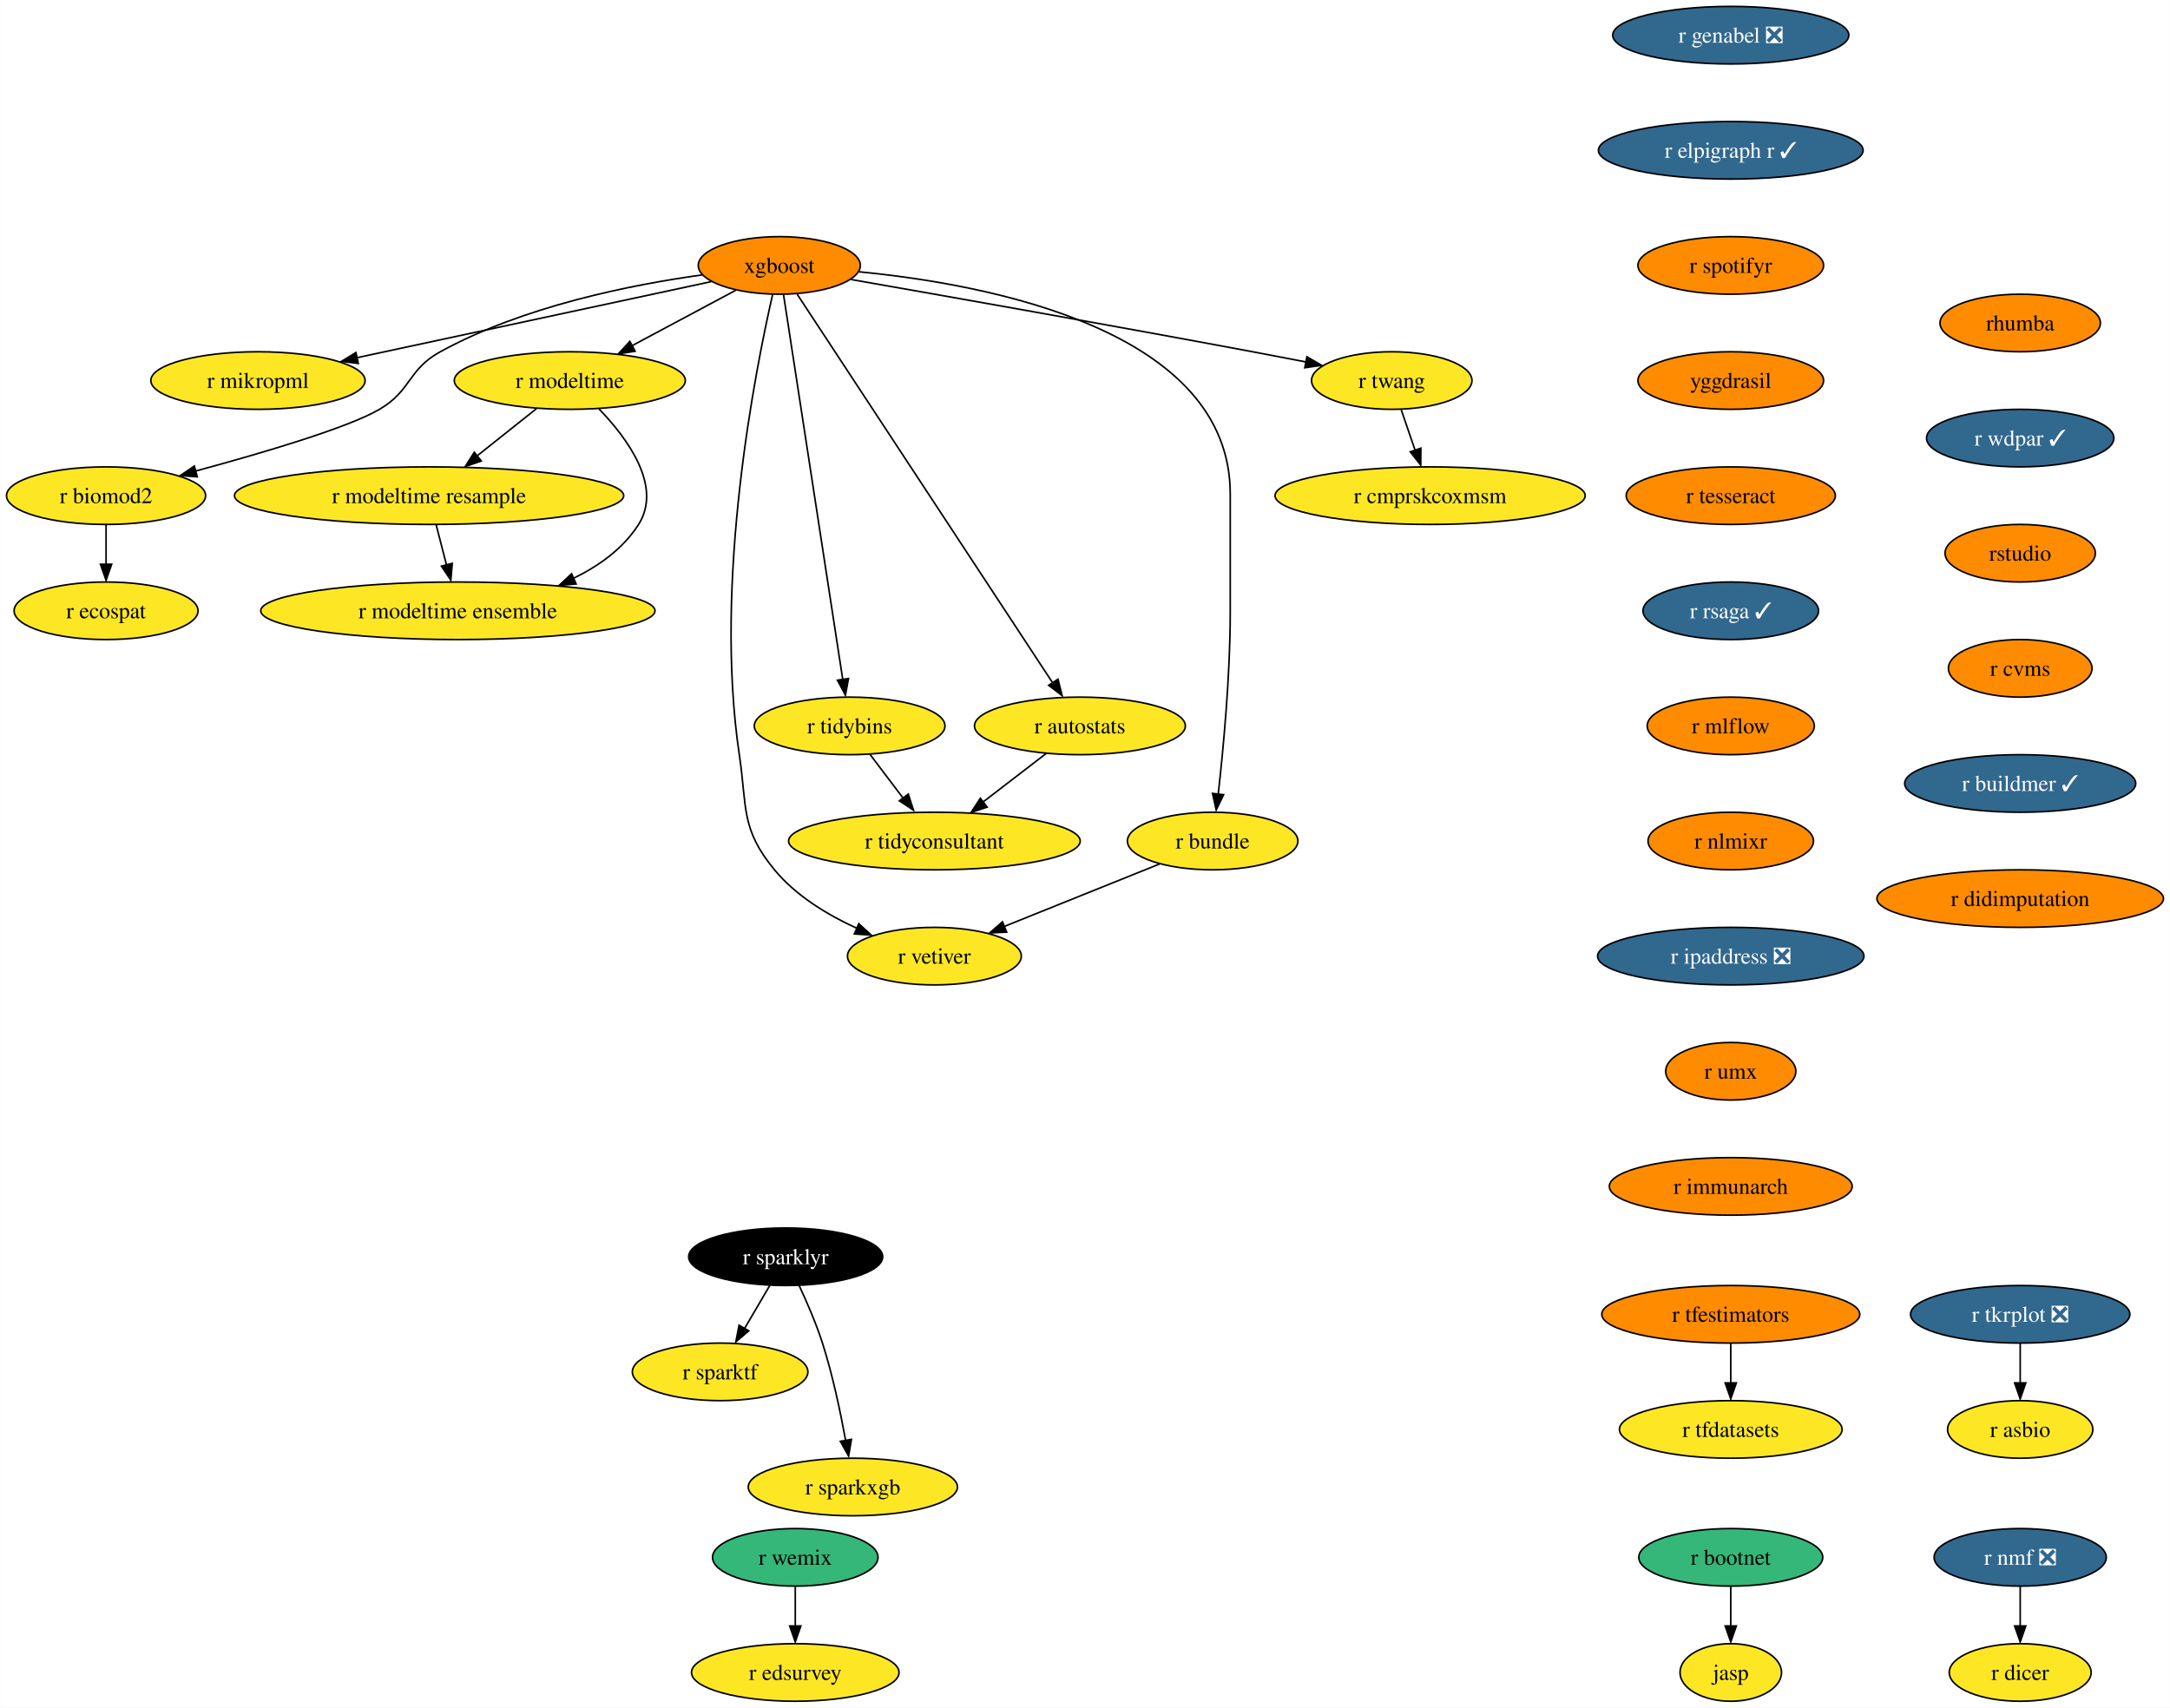
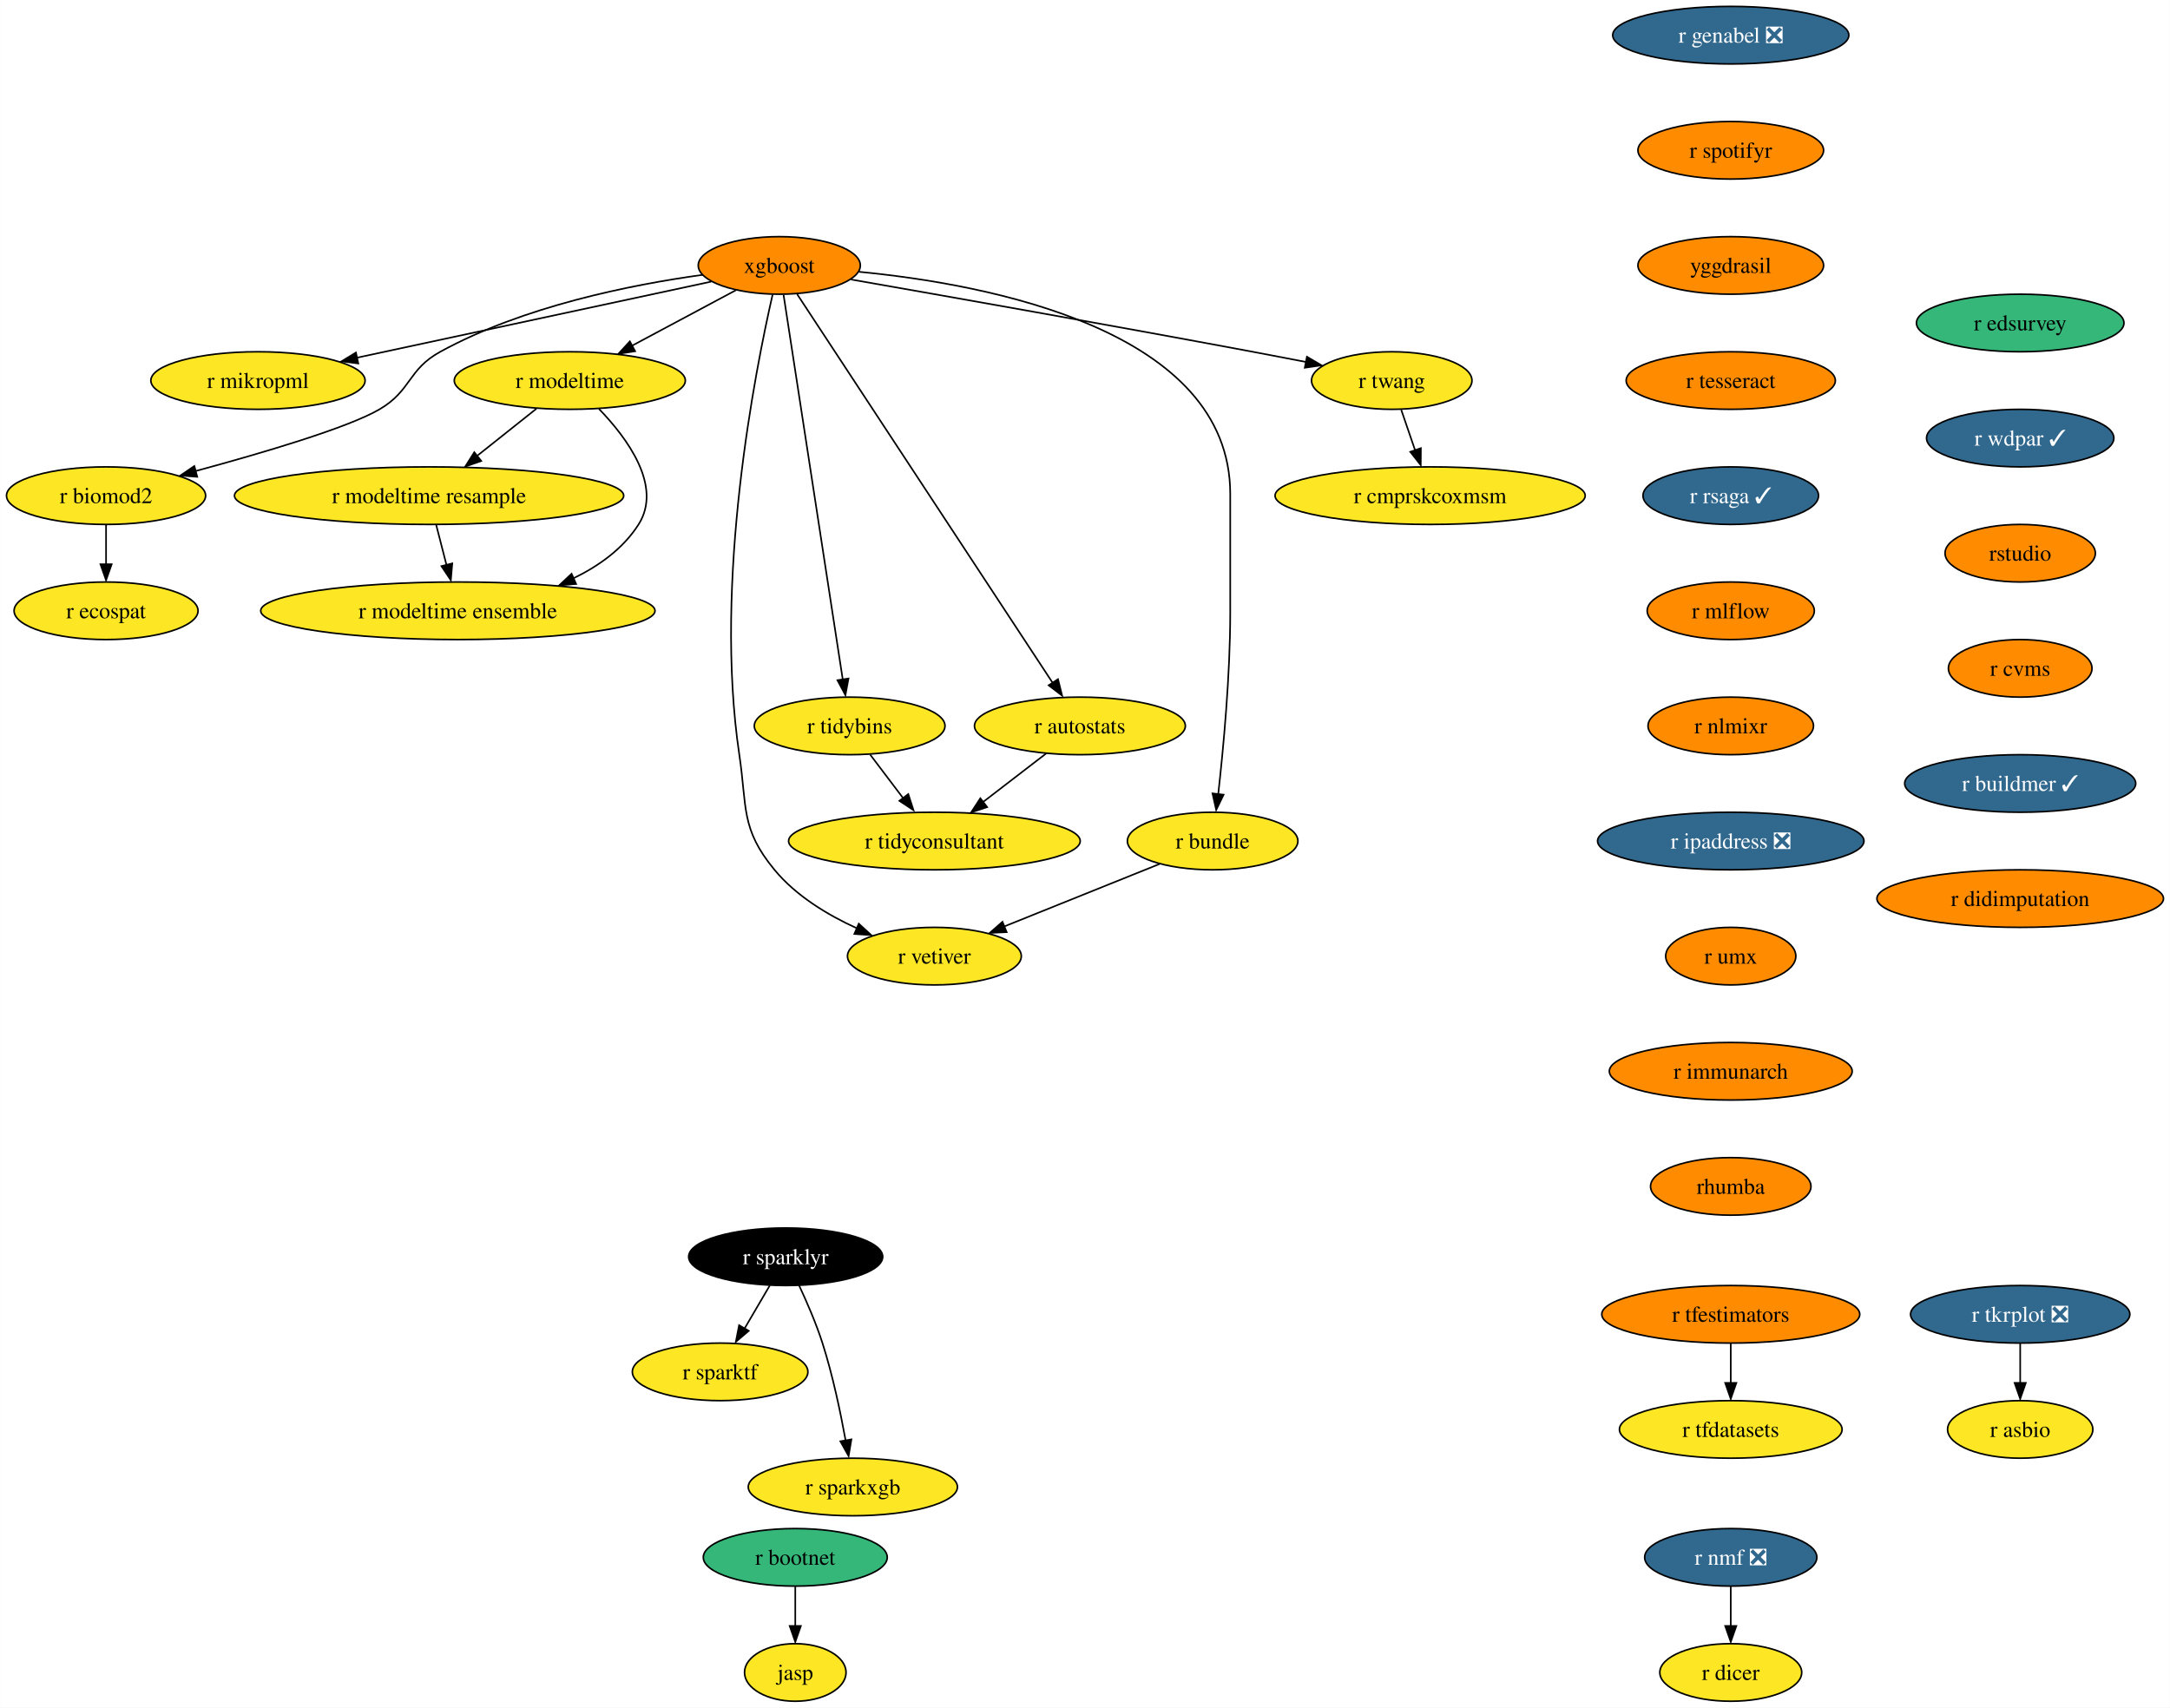
<svg xmlns="http://www.w3.org/2000/svg" xmlns:xlink="http://www.w3.org/1999/xlink" width="1357pt" height="1068pt" viewBox="0.00 0.00 1356.87 1068.00">
  <g id="graph0" class="graph" transform="scale(1 1) rotate(0) translate(4 1064)">
    <polygon fill="white" stroke="none" points="-4,4 -4,-1064 1352.87,-1064 1352.87,4 -4,4" />
    <g id="node1" class="node">
      <g id="a_node1">
        <a xlink:href="https://github.com/conda-forge/r-nmf-feedstock/pull/15" xlink:title="r nmf ❎">
-           <ellipse fill="#31688e" stroke="black" cx="1259.26" cy="-90" rx="53.84" ry="18" />
-           <text text-anchor="middle" x="1259.26" y="-85.33" font-family="Times,serif" font-size="14.00" fill="white">r nmf ❎</text>
+           <ellipse fill="#31688e" stroke="black" cx="1078.26" cy="-90" rx="53.84" ry="18" />
+           <text text-anchor="middle" x="1078.26" y="-85.33" font-family="Times,serif" font-size="14.00" fill="white">r nmf ❎</text>
        </a>
      </g>
    </g>
    <g id="node2" class="node">
      <g id="a_node2">
        <a xlink:href="https://github.com/conda-forge/r-dicer-feedstock" xlink:title="r dicer">
-           <ellipse fill="#fde725" stroke="black" cx="1259.26" cy="-18" rx="44.37" ry="18" />
-           <text text-anchor="middle" x="1259.26" y="-13.32" font-family="Times,serif" font-size="14.00">r dicer</text>
+           <ellipse fill="#fde725" stroke="black" cx="1078.26" cy="-18" rx="44.37" ry="18" />
+           <text text-anchor="middle" x="1078.26" y="-13.32" font-family="Times,serif" font-size="14.00">r dicer</text>
        </a>
      </g>
    </g>
    <g id="edge1" class="edge">
-       <path fill="none" stroke="black" d="M1259.26,-71.7C1259.26,-64.24 1259.26,-55.32 1259.26,-46.97" />
-       <polygon fill="black" stroke="black" points="1262.76,-47.1 1259.26,-37.1 1255.76,-47.1 1262.76,-47.1" />
+       <path fill="none" stroke="black" d="M1078.26,-71.7C1078.26,-64.24 1078.26,-55.32 1078.26,-46.97" />
+       <polygon fill="black" stroke="black" points="1081.76,-47.1 1078.26,-37.1 1074.76,-47.1 1081.76,-47.1" />
    </g>
    <g id="node3" class="node">
      <g id="a_node3">
        <a xlink:href="https://github.com/conda-forge/r-sparklyr-feedstock" xlink:title="r sparklyr">
          <ellipse fill="#000000" stroke="black" cx="487.26" cy="-278" rx="60.68" ry="18" />
          <text text-anchor="middle" x="487.26" y="-273.32" font-family="Times,serif" font-size="14.00" fill="white">r sparklyr</text>
        </a>
      </g>
    </g>
    <g id="node4" class="node">
      <g id="a_node4">
        <a xlink:href="https://github.com/conda-forge/r-sparktf-feedstock" xlink:title="r sparktf">
          <ellipse fill="#fde725" stroke="black" cx="446.26" cy="-206" rx="54.89" ry="18" />
          <text text-anchor="middle" x="446.26" y="-201.33" font-family="Times,serif" font-size="14.00">r sparktf</text>
        </a>
      </g>
    </g>
    <g id="edge2" class="edge">
      <path fill="none" stroke="black" d="M477.33,-260.05C472.6,-251.97 466.83,-242.12 461.55,-233.11" />
      <polygon fill="black" stroke="black" points="464.16,-231.65 456.09,-224.79 458.12,-235.19 464.16,-231.65" />
    </g>
    <g id="node5" class="node">
      <g id="a_node5">
        <a xlink:href="https://github.com/conda-forge/r-sparkxgb-feedstock" xlink:title="r sparkxgb">
          <ellipse fill="#fde725" stroke="black" cx="529.26" cy="-134" rx="65.41" ry="18" />
          <text text-anchor="middle" x="529.26" y="-129.32" font-family="Times,serif" font-size="14.00">r sparkxgb</text>
        </a>
      </g>
    </g>
    <g id="edge3" class="edge">
      <path fill="none" stroke="black" d="M495.6,-260.15C500.41,-249.89 506.28,-236.42 510.26,-224 516.66,-204 521.53,-180.79 524.74,-163.08" />
      <polygon fill="black" stroke="black" points="528.35,-163.78 526.61,-153.33 521.45,-162.58 528.35,-163.78" />
    </g>
    <g id="node6" class="node">
      <g id="a_node6">
        <a xlink:href="https://github.com/conda-forge/xgboost-feedstock" xlink:title="xgboost">
          <ellipse fill="#ff8c00" stroke="black" cx="483.26" cy="-898" rx="50.68" ry="18" />
          <text text-anchor="middle" x="483.26" y="-893.33" font-family="Times,serif" font-size="14.00">xgboost</text>
        </a>
      </g>
    </g>
    <g id="node7" class="node">
      <g id="a_node7">
        <a xlink:href="https://github.com/conda-forge/r-mikropml-feedstock" xlink:title="r mikropml">
          <ellipse fill="#fde725" stroke="black" cx="157.26" cy="-826" rx="66.99" ry="18" />
          <text text-anchor="middle" x="157.26" y="-821.33" font-family="Times,serif" font-size="14.00">r mikropml</text>
        </a>
      </g>
    </g>
    <g id="edge4" class="edge">
      <path fill="none" stroke="black" d="M440.64,-887.85C384.07,-875.7 283.8,-854.17 218.96,-840.25" />
      <polygon fill="black" stroke="black" points="219.99,-836.68 209.47,-838 218.52,-843.52 219.99,-836.68" />
    </g>
    <g id="node8" class="node">
      <g id="a_node8">
        <a xlink:href="https://github.com/conda-forge/r-biomod2-feedstock" xlink:title="r biomod2">
          <ellipse fill="#fde725" stroke="black" cx="62.26" cy="-754" rx="62.26" ry="18" />
          <text text-anchor="middle" x="62.26" y="-749.33" font-family="Times,serif" font-size="14.00">r biomod2</text>
        </a>
      </g>
    </g>
    <g id="edge5" class="edge">
      <path fill="none" stroke="black" d="M435.24,-892.09C390.52,-885.92 323.15,-872.46 271.26,-844 250.86,-832.81 253.34,-819.75 233.26,-808 213.53,-796.46 160.05,-780.69 118.1,-769.36" />
      <polygon fill="black" stroke="black" points="119.28,-765.78 108.71,-766.58 117.47,-772.54 119.28,-765.78" />
    </g>
    <g id="node9" class="node">
      <g id="a_node9">
        <a xlink:href="https://github.com/conda-forge/r-modeltime-feedstock" xlink:title="r modeltime">
          <ellipse fill="#fde725" stroke="black" cx="352.26" cy="-826" rx="72.25" ry="18" />
          <text text-anchor="middle" x="352.26" y="-821.33" font-family="Times,serif" font-size="14.00">r modeltime</text>
        </a>
      </g>
    </g>
    <g id="edge6" class="edge">
      <path fill="none" stroke="black" d="M456.11,-882.5C437.35,-872.47 412.11,-858.98 391.2,-847.81" />
      <polygon fill="black" stroke="black" points="393.11,-844.33 382.64,-842.7 389.81,-850.5 393.11,-844.33" />
    </g>
    <g id="node10" class="node">
      <g id="a_node10">
        <a xlink:href="https://github.com/conda-forge/r-vetiver-feedstock" xlink:title="r vetiver">
          <ellipse fill="#fde725" stroke="black" cx="580.26" cy="-466" rx="54.36" ry="18" />
          <text text-anchor="middle" x="580.26" y="-461.32" font-family="Times,serif" font-size="14.00">r vetiver</text>
        </a>
      </g>
    </g>
    <g id="edge7" class="edge">
      <path fill="none" stroke="black" d="M479.07,-879.71C468.38,-833.05 442.01,-700.77 458.26,-592 463.2,-558.91 458.96,-545.81 480.26,-520 493.66,-503.76 513.36,-491.83 531.74,-483.45" />
      <polygon fill="black" stroke="black" points="532.96,-486.31 540.77,-479.15 530.2,-479.87 532.96,-486.31" />
    </g>
    <g id="node11" class="node">
      <g id="a_node11">
        <a xlink:href="https://github.com/conda-forge/r-tidybins-feedstock" xlink:title="r tidybins">
          <ellipse fill="#fde725" stroke="black" cx="527.26" cy="-610" rx="59.63" ry="18" />
          <text text-anchor="middle" x="527.26" y="-605.33" font-family="Times,serif" font-size="14.00">r tidybins</text>
        </a>
      </g>
    </g>
    <g id="edge8" class="edge">
      <path fill="none" stroke="black" d="M485.94,-879.54C493.32,-831.56 513.97,-697.39 522.97,-638.88" />
      <polygon fill="black" stroke="black" points="526.54,-639.65 524.61,-629.23 519.63,-638.58 526.54,-639.65" />
    </g>
    <g id="node12" class="node">
      <g id="a_node12">
        <a xlink:href="https://github.com/conda-forge/r-autostats-feedstock" xlink:title="r autostats">
          <ellipse fill="#fde725" stroke="black" cx="671.26" cy="-610" rx="65.94" ry="18" />
          <text text-anchor="middle" x="671.26" y="-605.33" font-family="Times,serif" font-size="14.00">r autostats</text>
        </a>
      </g>
    </g>
    <g id="edge9" class="edge">
      <path fill="none" stroke="black" d="M494.45,-879.97C526.06,-831.88 616.14,-694.85 654.08,-637.13" />
      <polygon fill="black" stroke="black" points="657.55,-639.22 660.12,-628.94 651.7,-635.38 657.55,-639.22" />
    </g>
    <g id="node13" class="node">
      <g id="a_node13">
        <a xlink:href="https://github.com/conda-forge/r-bundle-feedstock" xlink:title="r bundle">
          <ellipse fill="#fde725" stroke="black" cx="754.26" cy="-538" rx="53.31" ry="18" />
          <text text-anchor="middle" x="754.26" y="-533.33" font-family="Times,serif" font-size="14.00">r bundle</text>
        </a>
      </g>
    </g>
    <g id="edge10" class="edge">
      <path fill="none" stroke="black" d="M533.02,-894.02C613.98,-886.18 765.26,-857.78 765.26,-755 765.26,-755 765.26,-755 765.26,-681 765.26,-641.45 760.96,-595.88 757.74,-567.26" />
      <polygon fill="black" stroke="black" points="761.11,-566.98 756.48,-557.45 754.16,-567.79 761.11,-566.98" />
    </g>
    <g id="node14" class="node">
      <g id="a_node14">
        <a xlink:href="https://github.com/conda-forge/r-twang-feedstock" xlink:title="r twang">
          <ellipse fill="#fde725" stroke="black" cx="866.26" cy="-826" rx="50.16" ry="18" />
          <text text-anchor="middle" x="866.26" y="-821.33" font-family="Times,serif" font-size="14.00">r twang</text>
        </a>
      </g>
    </g>
    <g id="edge11" class="edge">
      <path fill="none" stroke="black" d="M528.18,-889.18C586.21,-879.03 690.35,-860.64 779.26,-844 790.03,-841.98 801.55,-839.77 812.56,-837.63" />
      <polygon fill="black" stroke="black" points="813.21,-840.87 822.36,-835.52 811.87,-834 813.21,-840.87" />
    </g>
    <g id="node15" class="node">
      <g id="a_node15">
        <a xlink:href="https://github.com/conda-forge/r-ecospat-feedstock" xlink:title="r ecospat">
          <ellipse fill="#fde725" stroke="black" cx="62.26" cy="-682" rx="57.52" ry="18" />
          <text text-anchor="middle" x="62.26" y="-677.33" font-family="Times,serif" font-size="14.00">r ecospat</text>
        </a>
      </g>
    </g>
    <g id="edge12" class="edge">
      <path fill="none" stroke="black" d="M62.26,-735.7C62.26,-728.24 62.26,-719.32 62.26,-710.97" />
      <polygon fill="black" stroke="black" points="65.76,-711.1 62.26,-701.1 58.76,-711.1 65.76,-711.1" />
    </g>
    <g id="node16" class="node">
      <g id="a_node16">
        <a xlink:href="https://github.com/conda-forge/r-modeltime.resample-feedstock" xlink:title="r modeltime resample">
          <ellipse fill="#fde725" stroke="black" cx="264.26" cy="-754" rx="121.71" ry="18" />
          <text text-anchor="middle" x="264.26" y="-749.33" font-family="Times,serif" font-size="14.00">r modeltime resample</text>
        </a>
      </g>
    </g>
    <g id="edge13" class="edge">
      <path fill="none" stroke="black" d="M331.4,-808.41C320.36,-799.63 306.6,-788.68 294.41,-778.99" />
      <polygon fill="black" stroke="black" points="296.89,-775.69 286.88,-772.2 292.53,-781.17 296.89,-775.69" />
    </g>
    <g id="node17" class="node">
      <g id="a_node17">
        <a xlink:href="https://github.com/conda-forge/r-modeltime.ensemble-feedstock" xlink:title="r modeltime ensemble">
          <ellipse fill="#fde725" stroke="black" cx="282.26" cy="-682" rx="123.29" ry="18" />
          <text text-anchor="middle" x="282.26" y="-677.33" font-family="Times,serif" font-size="14.00">r modeltime ensemble</text>
        </a>
      </g>
    </g>
    <g id="edge14" class="edge">
      <path fill="none" stroke="black" d="M370.45,-808.32C388.19,-789.96 410.44,-759.9 395.26,-736 385.64,-720.87 370.43,-709.98 354.25,-702.17" />
      <polygon fill="black" stroke="black" points="356.21,-698.77 345.65,-697.92 353.38,-705.17 356.21,-698.77" />
    </g>
    <g id="node18" class="node">
      <g id="a_node18">
        <a xlink:href="https://github.com/conda-forge/r-tidyconsultant-feedstock" xlink:title="r tidyconsultant">
          <ellipse fill="#fde725" stroke="black" cx="580.26" cy="-538" rx="91.19" ry="18" />
          <text text-anchor="middle" x="580.26" y="-533.33" font-family="Times,serif" font-size="14.00">r tidyconsultant</text>
        </a>
      </g>
    </g>
    <g id="edge15" class="edge">
      <path fill="none" stroke="black" d="M540.09,-592.05C546.24,-583.92 553.76,-574 560.61,-564.94" />
      <polygon fill="black" stroke="black" points="563.93,-567.36 567.18,-557.28 558.35,-563.14 563.93,-567.36" />
    </g>
    <g id="edge16" class="edge">
      <path fill="none" stroke="black" d="M650.15,-592.76C638.46,-583.77 623.72,-572.44 610.8,-562.49" />
      <polygon fill="black" stroke="black" points="613.26,-559.2 603.2,-555.88 608.99,-564.75 613.26,-559.2" />
    </g>
    <g id="edge17" class="edge">
      <path fill="none" stroke="black" d="M721.12,-523.67C693.48,-512.55 653.88,-496.62 623.71,-484.48" />
      <polygon fill="black" stroke="black" points="625.45,-481.01 614.86,-480.52 622.83,-487.5 625.45,-481.01" />
    </g>
    <g id="node19" class="node">
      <g id="a_node19">
        <a xlink:href="https://github.com/conda-forge/r-cmprskcoxmsm-feedstock" xlink:title="r cmprskcoxmsm">
          <ellipse fill="#fde725" stroke="black" cx="890.26" cy="-754" rx="96.98" ry="18" />
          <text text-anchor="middle" x="890.26" y="-749.33" font-family="Times,serif" font-size="14.00">r cmprskcoxmsm</text>
        </a>
      </g>
    </g>
    <g id="edge18" class="edge">
      <path fill="none" stroke="black" d="M872.19,-807.7C874.8,-800.07 877.94,-790.92 880.86,-782.4" />
      <polygon fill="black" stroke="black" points="884.46,-783.7 884.39,-773.1 877.84,-781.43 884.46,-783.7" />
    </g>
-     <g id="edge33" class="edge">
+     <g id="edge32" class="edge">
      <path fill="none" stroke="black" d="M268.71,-735.7C270.65,-728.15 272.97,-719.12 275.14,-710.68" />
      <polygon fill="black" stroke="black" points="278.76,-711.66 277.86,-701.1 271.98,-709.92 278.76,-711.66" />
    </g>
    <g id="node20" class="node">
      <g id="a_node20">
        <a xlink:href="https://github.com/conda-forge/r-genabel-feedstock/pull/9" xlink:title="r genabel ❎">
          <ellipse fill="#31688e" stroke="black" cx="1078.26" cy="-1042" rx="73.83" ry="18" />
          <text text-anchor="middle" x="1078.26" y="-1037.33" font-family="Times,serif" font-size="14.00" fill="white">r genabel ❎</text>
        </a>
      </g>
    </g>
    <g id="node21" class="node">
      <g id="a_node21">
-         <a xlink:href="https://github.com/conda-forge/r-elpigraph.r-feedstock/pull/7" xlink:title="r elpigraph r ✓">
-           <ellipse fill="#31688e" stroke="black" cx="1078.26" cy="-970" rx="82.77" ry="18" />
-           <text text-anchor="middle" x="1078.26" y="-965.33" font-family="Times,serif" font-size="14.00" fill="white">r elpigraph r ✓</text>
+         <a xlink:href="https://github.com/conda-forge/r-spotifyr-feedstock" xlink:title="r spotifyr">
+           <ellipse fill="#ff8c00" stroke="black" cx="1078.26" cy="-970" rx="58.05" ry="18" />
+           <text text-anchor="middle" x="1078.26" y="-965.33" font-family="Times,serif" font-size="14.00">r spotifyr</text>
+         </a>
+       </g>
+     </g>
+     <g id="node24" class="node">
+       <g id="a_node24">
+         <a xlink:href="https://github.com/conda-forge/yggdrasil-feedstock" xlink:title="yggdrasil">
+           <ellipse fill="#ff8c00" stroke="black" cx="1078.26" cy="-898" rx="58.05" ry="18" />
+           <text text-anchor="middle" x="1078.26" y="-893.33" font-family="Times,serif" font-size="14.00">yggdrasil</text>
        </a>
      </g>
    </g>
    <g id="node22" class="node">
      <g id="a_node22">
-         <a xlink:href="https://github.com/conda-forge/r-spotifyr-feedstock" xlink:title="r spotifyr">
-           <ellipse fill="#ff8c00" stroke="black" cx="1078.26" cy="-898" rx="58.05" ry="18" />
-           <text text-anchor="middle" x="1078.26" y="-893.33" font-family="Times,serif" font-size="14.00">r spotifyr</text>
-         </a>
-       </g>
-     </g>
-     <g id="node25" class="node">
-       <g id="a_node25">
-         <a xlink:href="https://github.com/conda-forge/yggdrasil-feedstock" xlink:title="yggdrasil">
-           <ellipse fill="#ff8c00" stroke="black" cx="1078.26" cy="-826" rx="58.05" ry="18" />
-           <text text-anchor="middle" x="1078.26" y="-821.33" font-family="Times,serif" font-size="14.00">yggdrasil</text>
-         </a>
-       </g>
-     </g>
-     <g id="node23" class="node">
-       <g id="a_node23">
        <a xlink:href="https://github.com/conda-forge/r-tfdatasets-feedstock" xlink:title="r tfdatasets">
          <ellipse fill="#fde725" stroke="black" cx="1078.26" cy="-170" rx="69.62" ry="18" />
          <text text-anchor="middle" x="1078.26" y="-165.32" font-family="Times,serif" font-size="14.00">r tfdatasets</text>
        </a>
      </g>
    </g>
-     <g id="node24" class="node">
-       <g id="a_node24">
+     <g id="node23" class="node">
+       <g id="a_node23">
        <a xlink:href="https://github.com/conda-forge/r-tfestimators-feedstock" xlink:title="r tfestimators">
          <ellipse fill="#ff8c00" stroke="black" cx="1078.26" cy="-242" rx="80.67" ry="18" />
          <text text-anchor="middle" x="1078.26" y="-237.32" font-family="Times,serif" font-size="14.00">r tfestimators</text>
        </a>
      </g>
    </g>
-     <g id="edge21" class="edge">
+     <g id="edge20" class="edge">
      <path fill="none" stroke="black" d="M1078.26,-223.7C1078.26,-216.24 1078.26,-207.32 1078.26,-198.97" />
      <polygon fill="black" stroke="black" points="1081.76,-199.1 1078.26,-189.1 1074.76,-199.1 1081.76,-199.1" />
    </g>
-     <g id="node28" class="node">
-       <g id="a_node28">
+     <g id="node27" class="node">
+       <g id="a_node27">
        <a xlink:href="https://github.com/conda-forge/r-tesseract-feedstock" xlink:title="r tesseract">
-           <ellipse fill="#ff8c00" stroke="black" cx="1078.26" cy="-754" rx="65.41" ry="18" />
-           <text text-anchor="middle" x="1078.26" y="-749.33" font-family="Times,serif" font-size="14.00">r tesseract</text>
-         </a>
-       </g>
-     </g>
-     <g id="node26" class="node">
-       <g id="a_node26">
+           <ellipse fill="#ff8c00" stroke="black" cx="1078.26" cy="-826" rx="65.41" ry="18" />
+           <text text-anchor="middle" x="1078.26" y="-821.33" font-family="Times,serif" font-size="14.00">r tesseract</text>
+         </a>
+       </g>
+     </g>
+     <g id="node25" class="node">
+       <g id="a_node25">
        <a xlink:href="https://github.com/conda-forge/r-tkrplot-feedstock/pull/9" xlink:title="r tkrplot ❎">
          <ellipse fill="#31688e" stroke="black" cx="1259.26" cy="-242" rx="68.57" ry="18" />
          <text text-anchor="middle" x="1259.26" y="-237.32" font-family="Times,serif" font-size="14.00" fill="white">r tkrplot ❎</text>
        </a>
      </g>
    </g>
-     <g id="node27" class="node">
-       <g id="a_node27">
+     <g id="node26" class="node">
+       <g id="a_node26">
        <a xlink:href="https://github.com/conda-forge/r-asbio-feedstock" xlink:title="r asbio">
          <ellipse fill="#fde725" stroke="black" cx="1259.26" cy="-170" rx="45.42" ry="18" />
          <text text-anchor="middle" x="1259.26" y="-165.32" font-family="Times,serif" font-size="14.00">r asbio</text>
        </a>
      </g>
    </g>
-     <g id="edge23" class="edge">
+     <g id="edge22" class="edge">
      <path fill="none" stroke="black" d="M1259.26,-223.7C1259.26,-216.24 1259.26,-207.32 1259.26,-198.97" />
      <polygon fill="black" stroke="black" points="1262.76,-199.1 1259.26,-189.1 1255.76,-199.1 1262.76,-199.1" />
    </g>
+     <g id="node28" class="node">
+       <g id="a_node28">
+         <a xlink:href="https://github.com/conda-forge/r-rsaga-feedstock/pull/6" xlink:title="r rsaga ✓">
+           <ellipse fill="#31688e" stroke="black" cx="1078.26" cy="-754" rx="54.89" ry="18" />
+           <text text-anchor="middle" x="1078.26" y="-749.33" font-family="Times,serif" font-size="14.00" fill="white">r rsaga ✓</text>
+         </a>
+       </g>
+     </g>
    <g id="node29" class="node">
      <g id="a_node29">
-         <a xlink:href="https://github.com/conda-forge/r-rsaga-feedstock/pull/6" xlink:title="r rsaga ✓">
-           <ellipse fill="#31688e" stroke="black" cx="1078.26" cy="-682" rx="54.89" ry="18" />
-           <text text-anchor="middle" x="1078.26" y="-677.33" font-family="Times,serif" font-size="14.00" fill="white">r rsaga ✓</text>
+         <a xlink:href="https://github.com/conda-forge/r-mlflow-feedstock" xlink:title="r mlflow">
+           <ellipse fill="#ff8c00" stroke="black" cx="1078.26" cy="-682" rx="52.26" ry="18" />
+           <text text-anchor="middle" x="1078.26" y="-677.33" font-family="Times,serif" font-size="14.00">r mlflow</text>
        </a>
      </g>
    </g>
    <g id="node30" class="node">
      <g id="a_node30">
-         <a xlink:href="https://github.com/conda-forge/r-mlflow-feedstock" xlink:title="r mlflow">
-           <ellipse fill="#ff8c00" stroke="black" cx="1078.26" cy="-610" rx="52.26" ry="18" />
-           <text text-anchor="middle" x="1078.26" y="-605.33" font-family="Times,serif" font-size="14.00">r mlflow</text>
+         <a xlink:href="https://github.com/conda-forge/r-nlmixr-feedstock" xlink:title="r nlmixr">
+           <ellipse fill="#ff8c00" stroke="black" cx="1078.26" cy="-610" rx="51.74" ry="18" />
+           <text text-anchor="middle" x="1078.26" y="-605.33" font-family="Times,serif" font-size="14.00">r nlmixr</text>
        </a>
      </g>
    </g>
    <g id="node31" class="node">
      <g id="a_node31">
-         <a xlink:href="https://github.com/conda-forge/r-nlmixr-feedstock" xlink:title="r nlmixr">
-           <ellipse fill="#ff8c00" stroke="black" cx="1078.26" cy="-538" rx="51.74" ry="18" />
-           <text text-anchor="middle" x="1078.26" y="-533.33" font-family="Times,serif" font-size="14.00">r nlmixr</text>
+         <a xlink:href="https://github.com/conda-forge/r-ipaddress-feedstock/pull/15" xlink:title="r ipaddress ❎">
+           <ellipse fill="#31688e" stroke="black" cx="1078.26" cy="-538" rx="83.3" ry="18" />
+           <text text-anchor="middle" x="1078.26" y="-533.33" font-family="Times,serif" font-size="14.00" fill="white">r ipaddress ❎</text>
        </a>
      </g>
    </g>
    <g id="node32" class="node">
      <g id="a_node32">
-         <a xlink:href="https://github.com/conda-forge/r-ipaddress-feedstock/pull/15" xlink:title="r ipaddress ❎">
-           <ellipse fill="#31688e" stroke="black" cx="1078.26" cy="-466" rx="83.3" ry="18" />
-           <text text-anchor="middle" x="1078.26" y="-461.32" font-family="Times,serif" font-size="14.00" fill="white">r ipaddress ❎</text>
+         <a xlink:href="https://github.com/conda-forge/r-umx-feedstock" xlink:title="r umx">
+           <ellipse fill="#ff8c00" stroke="black" cx="1078.26" cy="-466" rx="40.69" ry="18" />
+           <text text-anchor="middle" x="1078.26" y="-461.32" font-family="Times,serif" font-size="14.00">r umx</text>
        </a>
      </g>
    </g>
    <g id="node33" class="node">
      <g id="a_node33">
-         <a xlink:href="https://github.com/conda-forge/r-umx-feedstock" xlink:title="r umx">
-           <ellipse fill="#ff8c00" stroke="black" cx="1078.26" cy="-394" rx="40.69" ry="18" />
-           <text text-anchor="middle" x="1078.26" y="-389.32" font-family="Times,serif" font-size="14.00">r umx</text>
-         </a>
-       </g>
-     </g>
-     <g id="node36" class="node">
-       <g id="a_node36">
        <a xlink:href="https://github.com/conda-forge/r-immunarch-feedstock" xlink:title="r immunarch">
-           <ellipse fill="#ff8c00" stroke="black" cx="1078.26" cy="-322" rx="75.94" ry="18" />
-           <text text-anchor="middle" x="1078.26" y="-317.32" font-family="Times,serif" font-size="14.00">r immunarch</text>
+           <ellipse fill="#ff8c00" stroke="black" cx="1078.26" cy="-394" rx="75.94" ry="18" />
+           <text text-anchor="middle" x="1078.26" y="-389.32" font-family="Times,serif" font-size="14.00">r immunarch</text>
        </a>
      </g>
    </g>
    <g id="node34" class="node">
      <g id="a_node34">
-         <a xlink:href="https://github.com/conda-forge/r-wemix-feedstock" xlink:title="r wemix">
-           <ellipse fill="#35b779" stroke="black" cx="493.26" cy="-90" rx="51.74" ry="18" />
-           <text text-anchor="middle" x="493.26" y="-85.33" font-family="Times,serif" font-size="14.00">r wemix</text>
+         <a xlink:href="https://github.com/conda-forge/rhumba-feedstock" xlink:title="rhumba">
+           <ellipse fill="#ff8c00" stroke="black" cx="1078.26" cy="-322" rx="50.16" ry="18" />
+           <text text-anchor="middle" x="1078.26" y="-317.32" font-family="Times,serif" font-size="14.00">rhumba</text>
        </a>
      </g>
    </g>
    <g id="node35" class="node">
      <g id="a_node35">
        <a xlink:href="https://github.com/conda-forge/r-edsurvey-feedstock" xlink:title="r edsurvey">
-           <ellipse fill="#fde725" stroke="black" cx="493.26" cy="-18" rx="64.89" ry="18" />
-           <text text-anchor="middle" x="493.26" y="-13.32" font-family="Times,serif" font-size="14.00">r edsurvey</text>
-         </a>
-       </g>
-     </g>
-     <g id="edge30" class="edge">
-       <path fill="none" stroke="black" d="M493.26,-71.7C493.26,-64.24 493.26,-55.32 493.26,-46.97" />
-       <polygon fill="black" stroke="black" points="496.76,-47.1 493.26,-37.1 489.76,-47.1 496.76,-47.1" />
-     </g>
-     <g id="node37" class="node">
-       <g id="a_node37">
-         <a xlink:href="https://github.com/conda-forge/rhumba-feedstock" xlink:title="rhumba">
-           <ellipse fill="#ff8c00" stroke="black" cx="1259.26" cy="-862" rx="50.16" ry="18" />
-           <text text-anchor="middle" x="1259.26" y="-857.33" font-family="Times,serif" font-size="14.00">rhumba</text>
-         </a>
-       </g>
-     </g>
-     <g id="node38" class="node">
-       <g id="a_node38">
+           <ellipse fill="#35b779" stroke="black" cx="1259.26" cy="-862" rx="64.89" ry="18" />
+           <text text-anchor="middle" x="1259.26" y="-857.33" font-family="Times,serif" font-size="14.00">r edsurvey</text>
+         </a>
+       </g>
+     </g>
+     <g id="node36" class="node">
+       <g id="a_node36">
        <a xlink:href="https://github.com/conda-forge/r-wdpar-feedstock/pull/7" xlink:title="r wdpar ✓">
          <ellipse fill="#31688e" stroke="black" cx="1259.26" cy="-790" rx="58.57" ry="18" />
          <text text-anchor="middle" x="1259.26" y="-785.33" font-family="Times,serif" font-size="14.00" fill="white">r wdpar ✓</text>
        </a>
      </g>
    </g>
-     <g id="node41" class="node">
-       <g id="a_node41">
+     <g id="node39" class="node">
+       <g id="a_node39">
        <a xlink:href="https://github.com/conda-forge/rstudio-feedstock" xlink:title="rstudio">
          <ellipse fill="#ff8c00" stroke="black" cx="1259.26" cy="-718" rx="47" ry="18" />
          <text text-anchor="middle" x="1259.26" y="-713.33" font-family="Times,serif" font-size="14.00">rstudio</text>
        </a>
      </g>
    </g>
-     <g id="node39" class="node">
-       <g id="a_node39">
+     <g id="node37" class="node">
+       <g id="a_node37">
        <a xlink:href="https://github.com/conda-forge/r-bootnet-feedstock" xlink:title="r bootnet">
-           <ellipse fill="#35b779" stroke="black" cx="1078.26" cy="-90" rx="57.52" ry="18" />
-           <text text-anchor="middle" x="1078.26" y="-85.33" font-family="Times,serif" font-size="14.00">r bootnet</text>
-         </a>
-       </g>
+           <ellipse fill="#35b779" stroke="black" cx="493.26" cy="-90" rx="57.52" ry="18" />
+           <text text-anchor="middle" x="493.26" y="-85.33" font-family="Times,serif" font-size="14.00">r bootnet</text>
+         </a>
+       </g>
+     </g>
+     <g id="node38" class="node">
+       <g id="a_node38">
+         <a xlink:href="https://github.com/conda-forge/jasp-feedstock" xlink:title="jasp">
+           <ellipse fill="#fde725" stroke="black" cx="493.26" cy="-18" rx="31.74" ry="18" />
+           <text text-anchor="middle" x="493.26" y="-13.32" font-family="Times,serif" font-size="14.00">jasp</text>
+         </a>
+       </g>
+     </g>
+     <g id="edge33" class="edge">
+       <path fill="none" stroke="black" d="M493.26,-71.7C493.26,-64.24 493.26,-55.32 493.26,-46.97" />
+       <polygon fill="black" stroke="black" points="496.76,-47.1 493.26,-37.1 489.76,-47.1 496.76,-47.1" />
    </g>
    <g id="node40" class="node">
      <g id="a_node40">
-         <a xlink:href="https://github.com/conda-forge/jasp-feedstock" xlink:title="jasp">
-           <ellipse fill="#fde725" stroke="black" cx="1078.26" cy="-18" rx="31.74" ry="18" />
-           <text text-anchor="middle" x="1078.26" y="-13.32" font-family="Times,serif" font-size="14.00">jasp</text>
-         </a>
-       </g>
-     </g>
-     <g id="edge34" class="edge">
-       <path fill="none" stroke="black" d="M1078.26,-71.7C1078.26,-64.24 1078.26,-55.32 1078.26,-46.97" />
-       <polygon fill="black" stroke="black" points="1081.76,-47.1 1078.26,-37.1 1074.76,-47.1 1081.76,-47.1" />
-     </g>
-     <g id="node42" class="node">
-       <g id="a_node42">
        <a xlink:href="https://github.com/conda-forge/r-cvms-feedstock" xlink:title="r cvms">
          <ellipse fill="#ff8c00" stroke="black" cx="1259.26" cy="-646" rx="44.9" ry="18" />
          <text text-anchor="middle" x="1259.26" y="-641.33" font-family="Times,serif" font-size="14.00">r cvms</text>
        </a>
      </g>
    </g>
-     <g id="node43" class="node">
-       <g id="a_node43">
+     <g id="node41" class="node">
+       <g id="a_node41">
        <a xlink:href="https://github.com/conda-forge/r-buildmer-feedstock/pull/2" xlink:title="r buildmer ✓">
          <ellipse fill="#31688e" stroke="black" cx="1259.26" cy="-574" rx="72.25" ry="18" />
          <text text-anchor="middle" x="1259.26" y="-569.33" font-family="Times,serif" font-size="14.00" fill="white">r buildmer ✓</text>
        </a>
      </g>
    </g>
-     <g id="node44" class="node">
-       <g id="a_node44">
+     <g id="node42" class="node">
+       <g id="a_node42">
        <a xlink:href="https://github.com/conda-forge/r-didimputation-feedstock" xlink:title="r didimputation">
          <ellipse fill="#ff8c00" stroke="black" cx="1259.26" cy="-502" rx="89.61" ry="18" />
          <text text-anchor="middle" x="1259.26" y="-497.32" font-family="Times,serif" font-size="14.00">r didimputation</text>
        </a>
      </g>
    </g>
  </g>
</svg>
